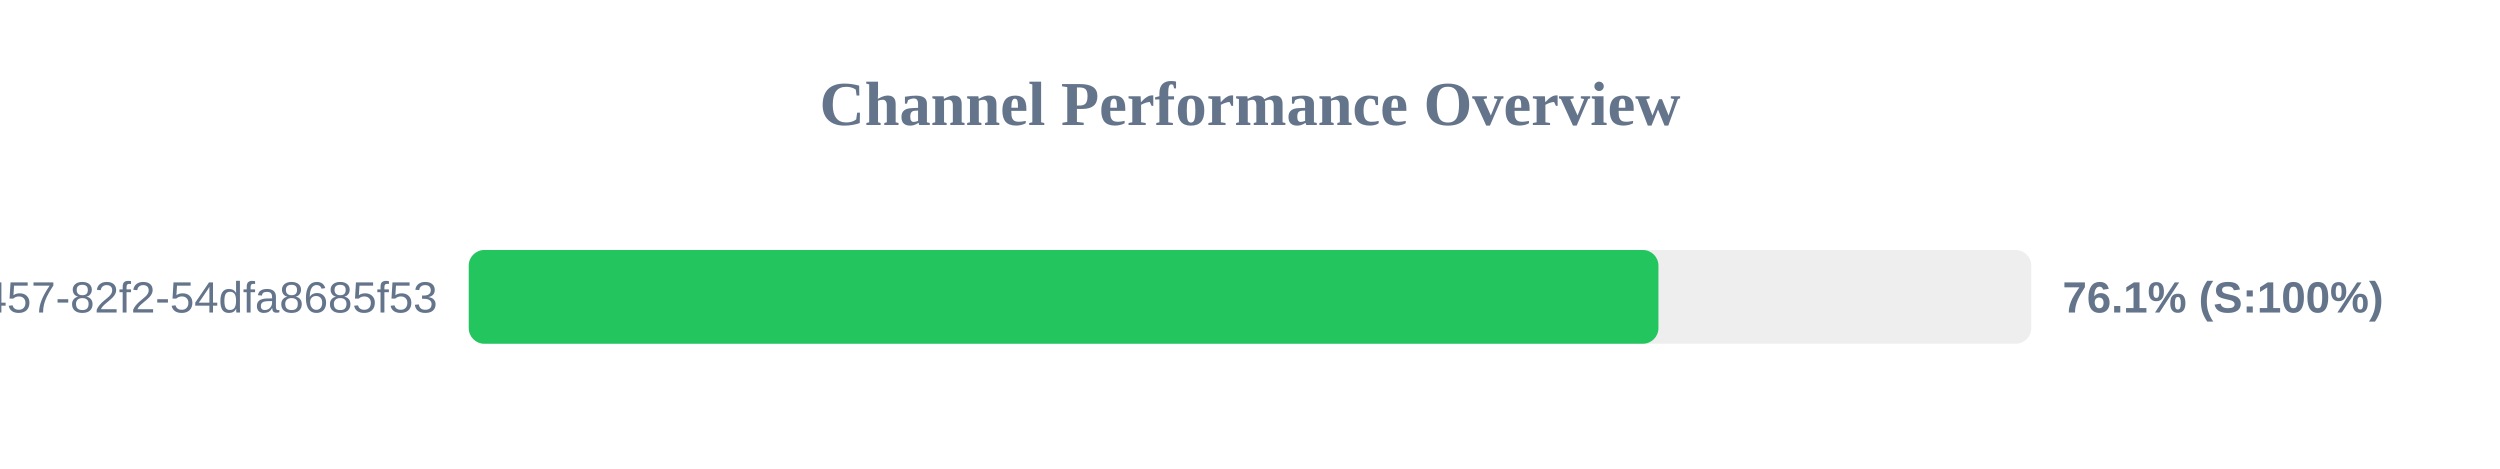
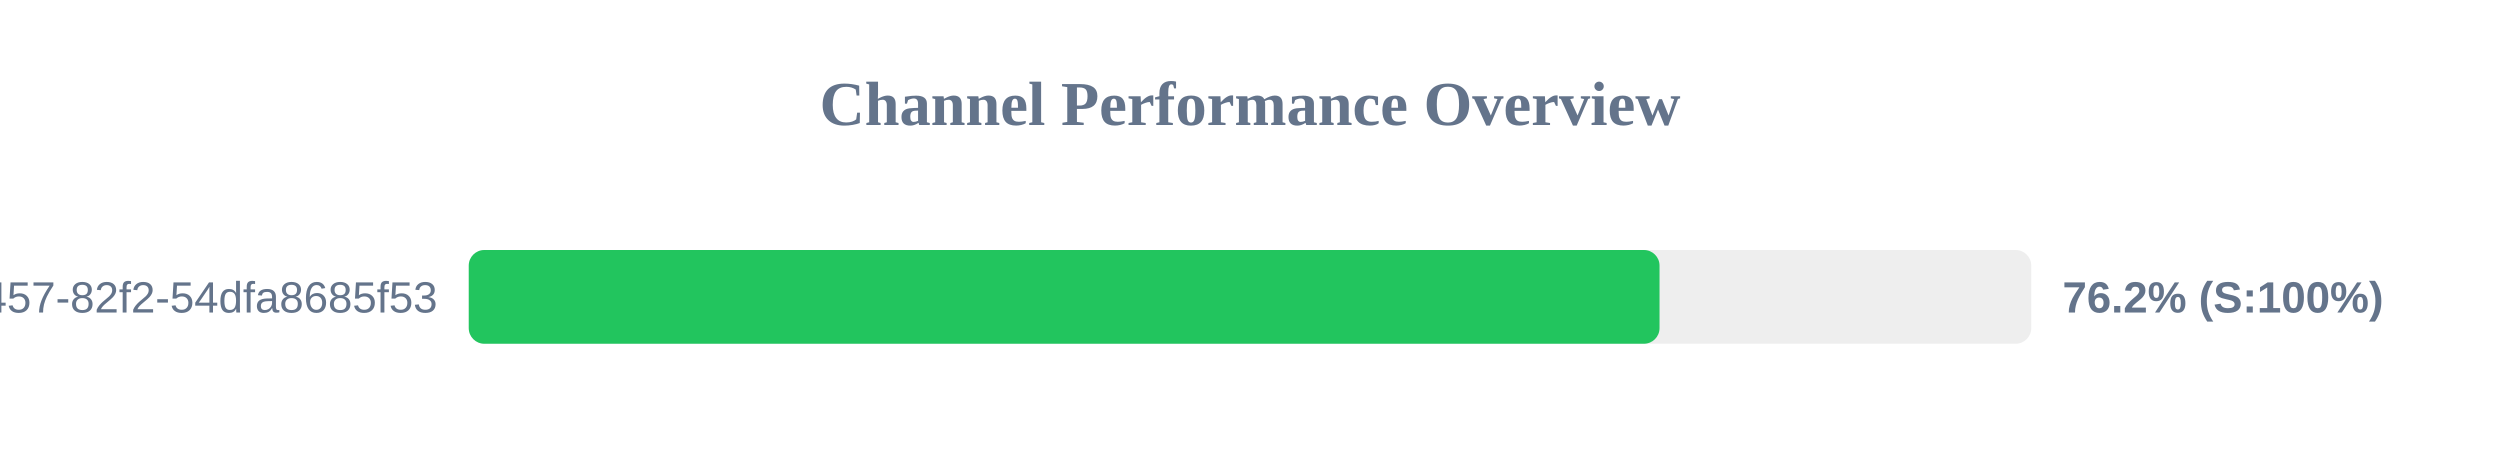
<svg xmlns="http://www.w3.org/2000/svg" width="800" height="150" version="1.1">
  <style>
        .row { font: 14px Arial; fill: #64748b; }
        .score { font: bold 14px Arial; fill: #64748b; }
    </style>
  <text x="400" y="40" text-anchor="middle" font-size="20px" font-weight="bold" fill="#64748b">Channel Performance Overview</text>
  <rect x="150" y="80" width="500" height="30" fill="#eee" rx="5" />
-   <rect x="150" y="80" width="380.7" height="30" fill="#22c55e" rx="5" />
+   <rect x="150" y="80" width="381.05" height="30" fill="#22c55e" rx="5" />
  <text x="140" y="100" text-anchor="end" class="row">?uuid=413c8b50-96bf-4457-82f2-54dfa8685f53</text>
-   <text x="660" y="100" text-anchor="start" class="score">76.1% (S:100%)</text>
+   <text x="660" y="100" text-anchor="start" class="score">76.2% (S:100%)</text>
</svg>
